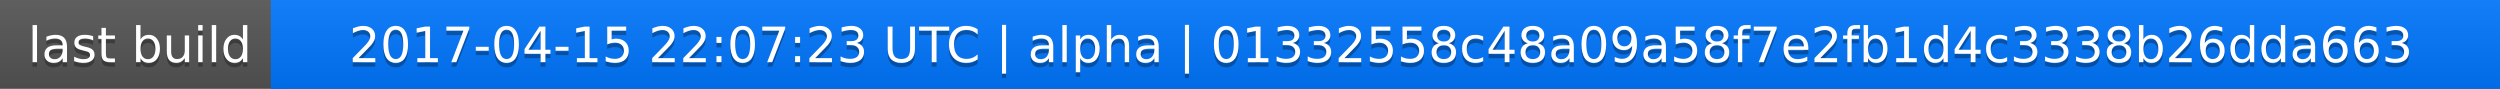
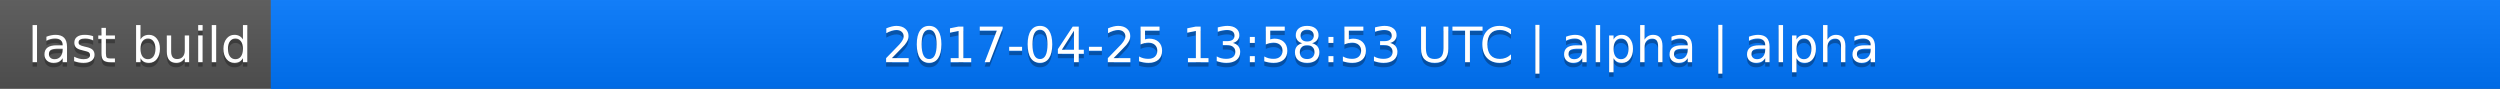
<svg xmlns="http://www.w3.org/2000/svg" width="563" height="20">
  <linearGradient id="a" x2="0" y2="100%">
    <stop offset="0" stop-color="#bbb" stop-opacity=".1" />
    <stop offset="1" stop-opacity=".1" />
  </linearGradient>
  <rect rx="0" width="563" height="20" fill="#555" />
  <rect rx="0" x="61" width="502" height="20" fill="#07f" />
  <path fill="#07f" d="M61 0h4v20h-4z" />
  <rect rx="0" width="563" height="20" fill="url(#a)" />
  <g fill="#fff" text-anchor="middle" font-family="DejaVu Sans,Verdana,Geneva,sans-serif" font-size="11">
    <text x="31.5" y="15" fill="#010101" fill-opacity=".3">last build</text>
    <text x="31.5" y="14">last build</text>
-     <text x="311" y="15" fill="#010101" fill-opacity=".3">2017-04-15 22:07:23 UTC | alpha | 01332558c48a09a58f7e2fb1d4c3338b26dda663</text>
-     <text x="311" y="14">2017-04-15 22:07:23 UTC | alpha | 01332558c48a09a58f7e2fb1d4c3338b26dda663</text>
+     <text x="311" y="15" fill="#010101" fill-opacity=".3">2017-04-25 13:58:53 UTC | alpha | alpha</text>
+     <text x="311" y="14">2017-04-25 13:58:53 UTC | alpha | alpha</text>
  </g>
</svg>
